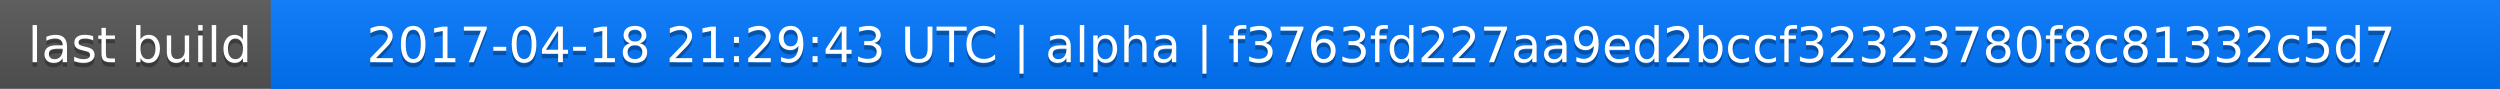
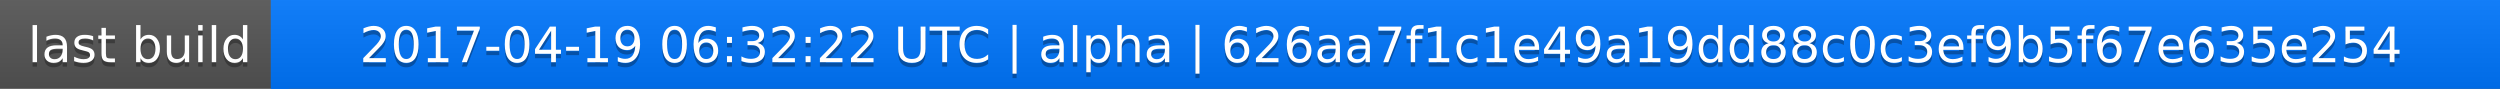
<svg xmlns="http://www.w3.org/2000/svg" width="563" height="20">
  <linearGradient id="a" x2="0" y2="100%">
    <stop offset="0" stop-color="#bbb" stop-opacity=".1" />
    <stop offset="1" stop-opacity=".1" />
  </linearGradient>
  <rect rx="0" width="563" height="20" fill="#555" />
  <rect rx="0" x="61" width="502" height="20" fill="#07f" />
  <path fill="#07f" d="M61 0h4v20h-4z" />
  <rect rx="0" width="563" height="20" fill="url(#a)" />
  <g fill="#fff" text-anchor="middle" font-family="DejaVu Sans,Verdana,Geneva,sans-serif" font-size="11">
    <text x="31.5" y="15" fill="#010101" fill-opacity=".3">last build</text>
    <text x="31.5" y="14">last build</text>
-     <text x="311" y="15" fill="#010101" fill-opacity=".3">2017-04-18 21:29:43 UTC | alpha | f3763fd227aa9ed2bccf32323780f8c81332c5d7</text>
-     <text x="311" y="14">2017-04-18 21:29:43 UTC | alpha | f3763fd227aa9ed2bccf32323780f8c81332c5d7</text>
+     <text x="311" y="15" fill="#010101" fill-opacity=".3">2017-04-19 06:32:22 UTC | alpha | 626aa7f1c1e49a19dd88c0c3ef9b5f67e635e254</text>
+     <text x="311" y="14">2017-04-19 06:32:22 UTC | alpha | 626aa7f1c1e49a19dd88c0c3ef9b5f67e635e254</text>
  </g>
</svg>
